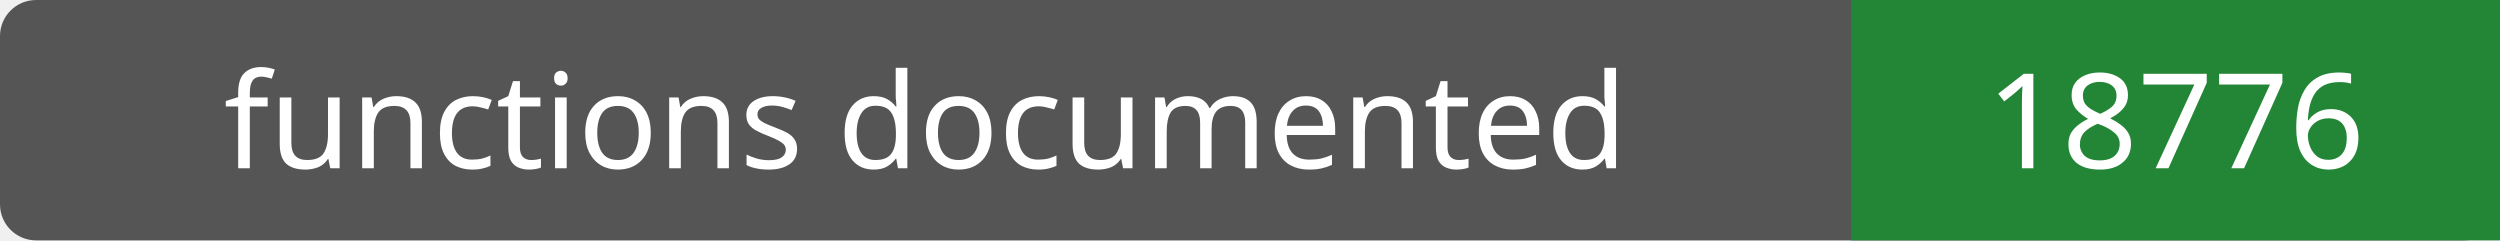
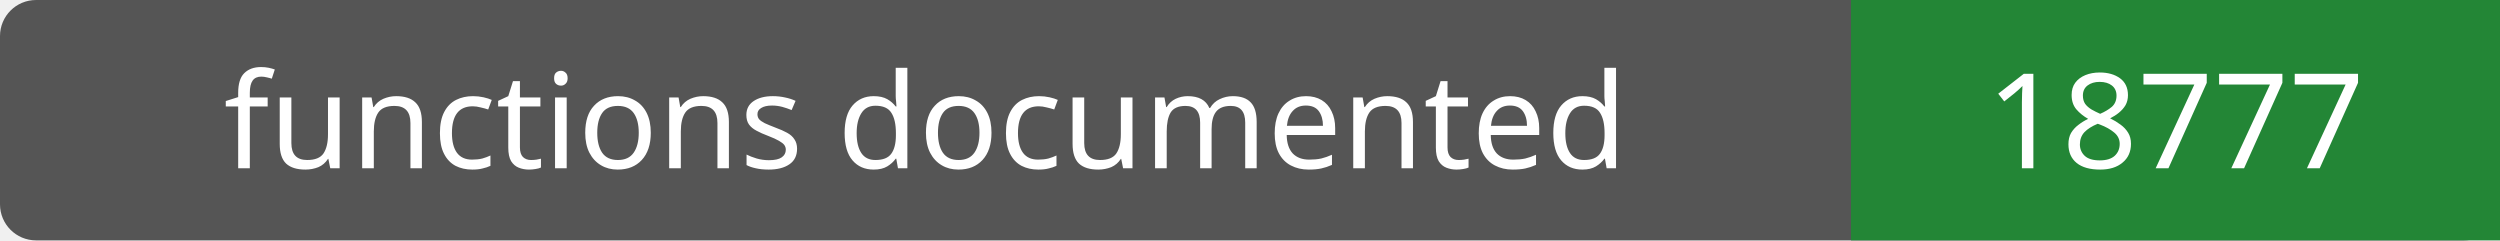
- <svg xmlns="http://www.w3.org/2000/svg" width="208" height="20" role="img" aria-label="functions documented: 18776">
+ <svg xmlns="http://www.w3.org/2000/svg" width="208" height="20" role="img" aria-label="functions documented: 18777">
  <rect width="208" height="20" rx="3" fill="#555" />
  <path fill="#238636" d="M154 0h54v20H154z" />
  <g fill="#fff" text-anchor="middle" font-family="Verdana,sans-serif" font-size="11">
    <text x="77.0" y="14">functions documented</text>
-     <text x="181.0" y="14">18776</text>
+     <text x="181.0" y="14">18777</text>
  </g>
</svg>
